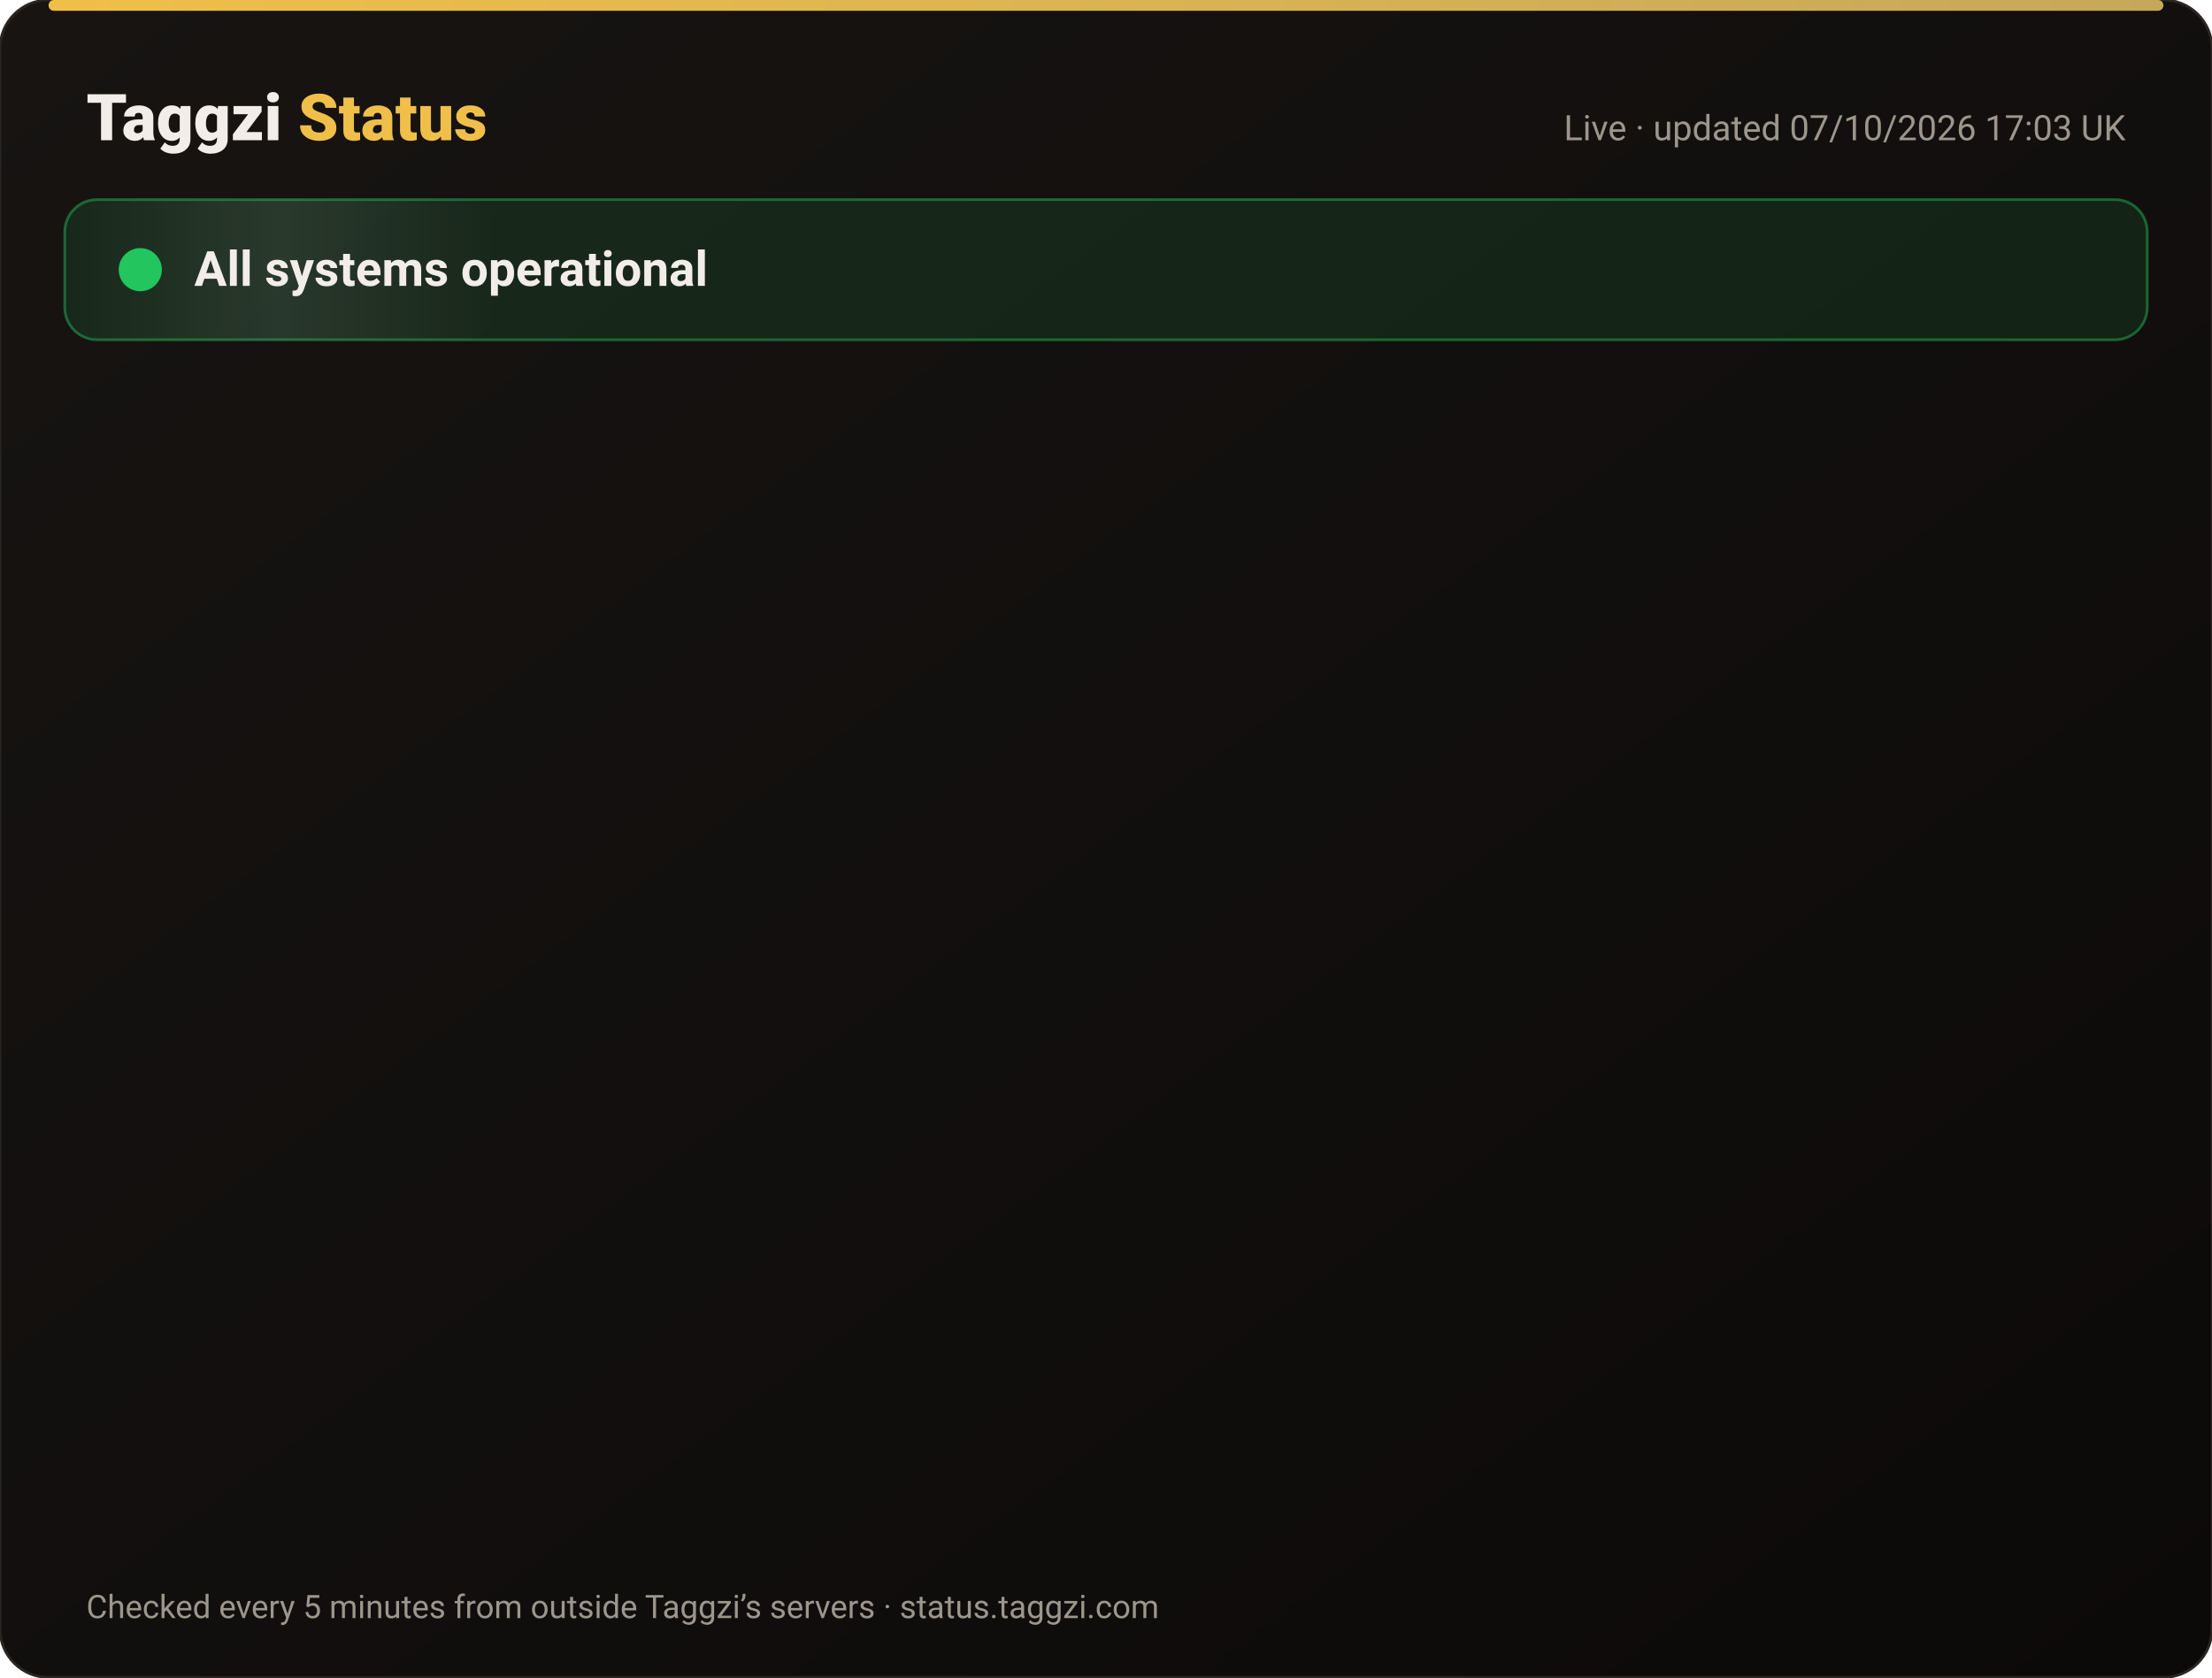
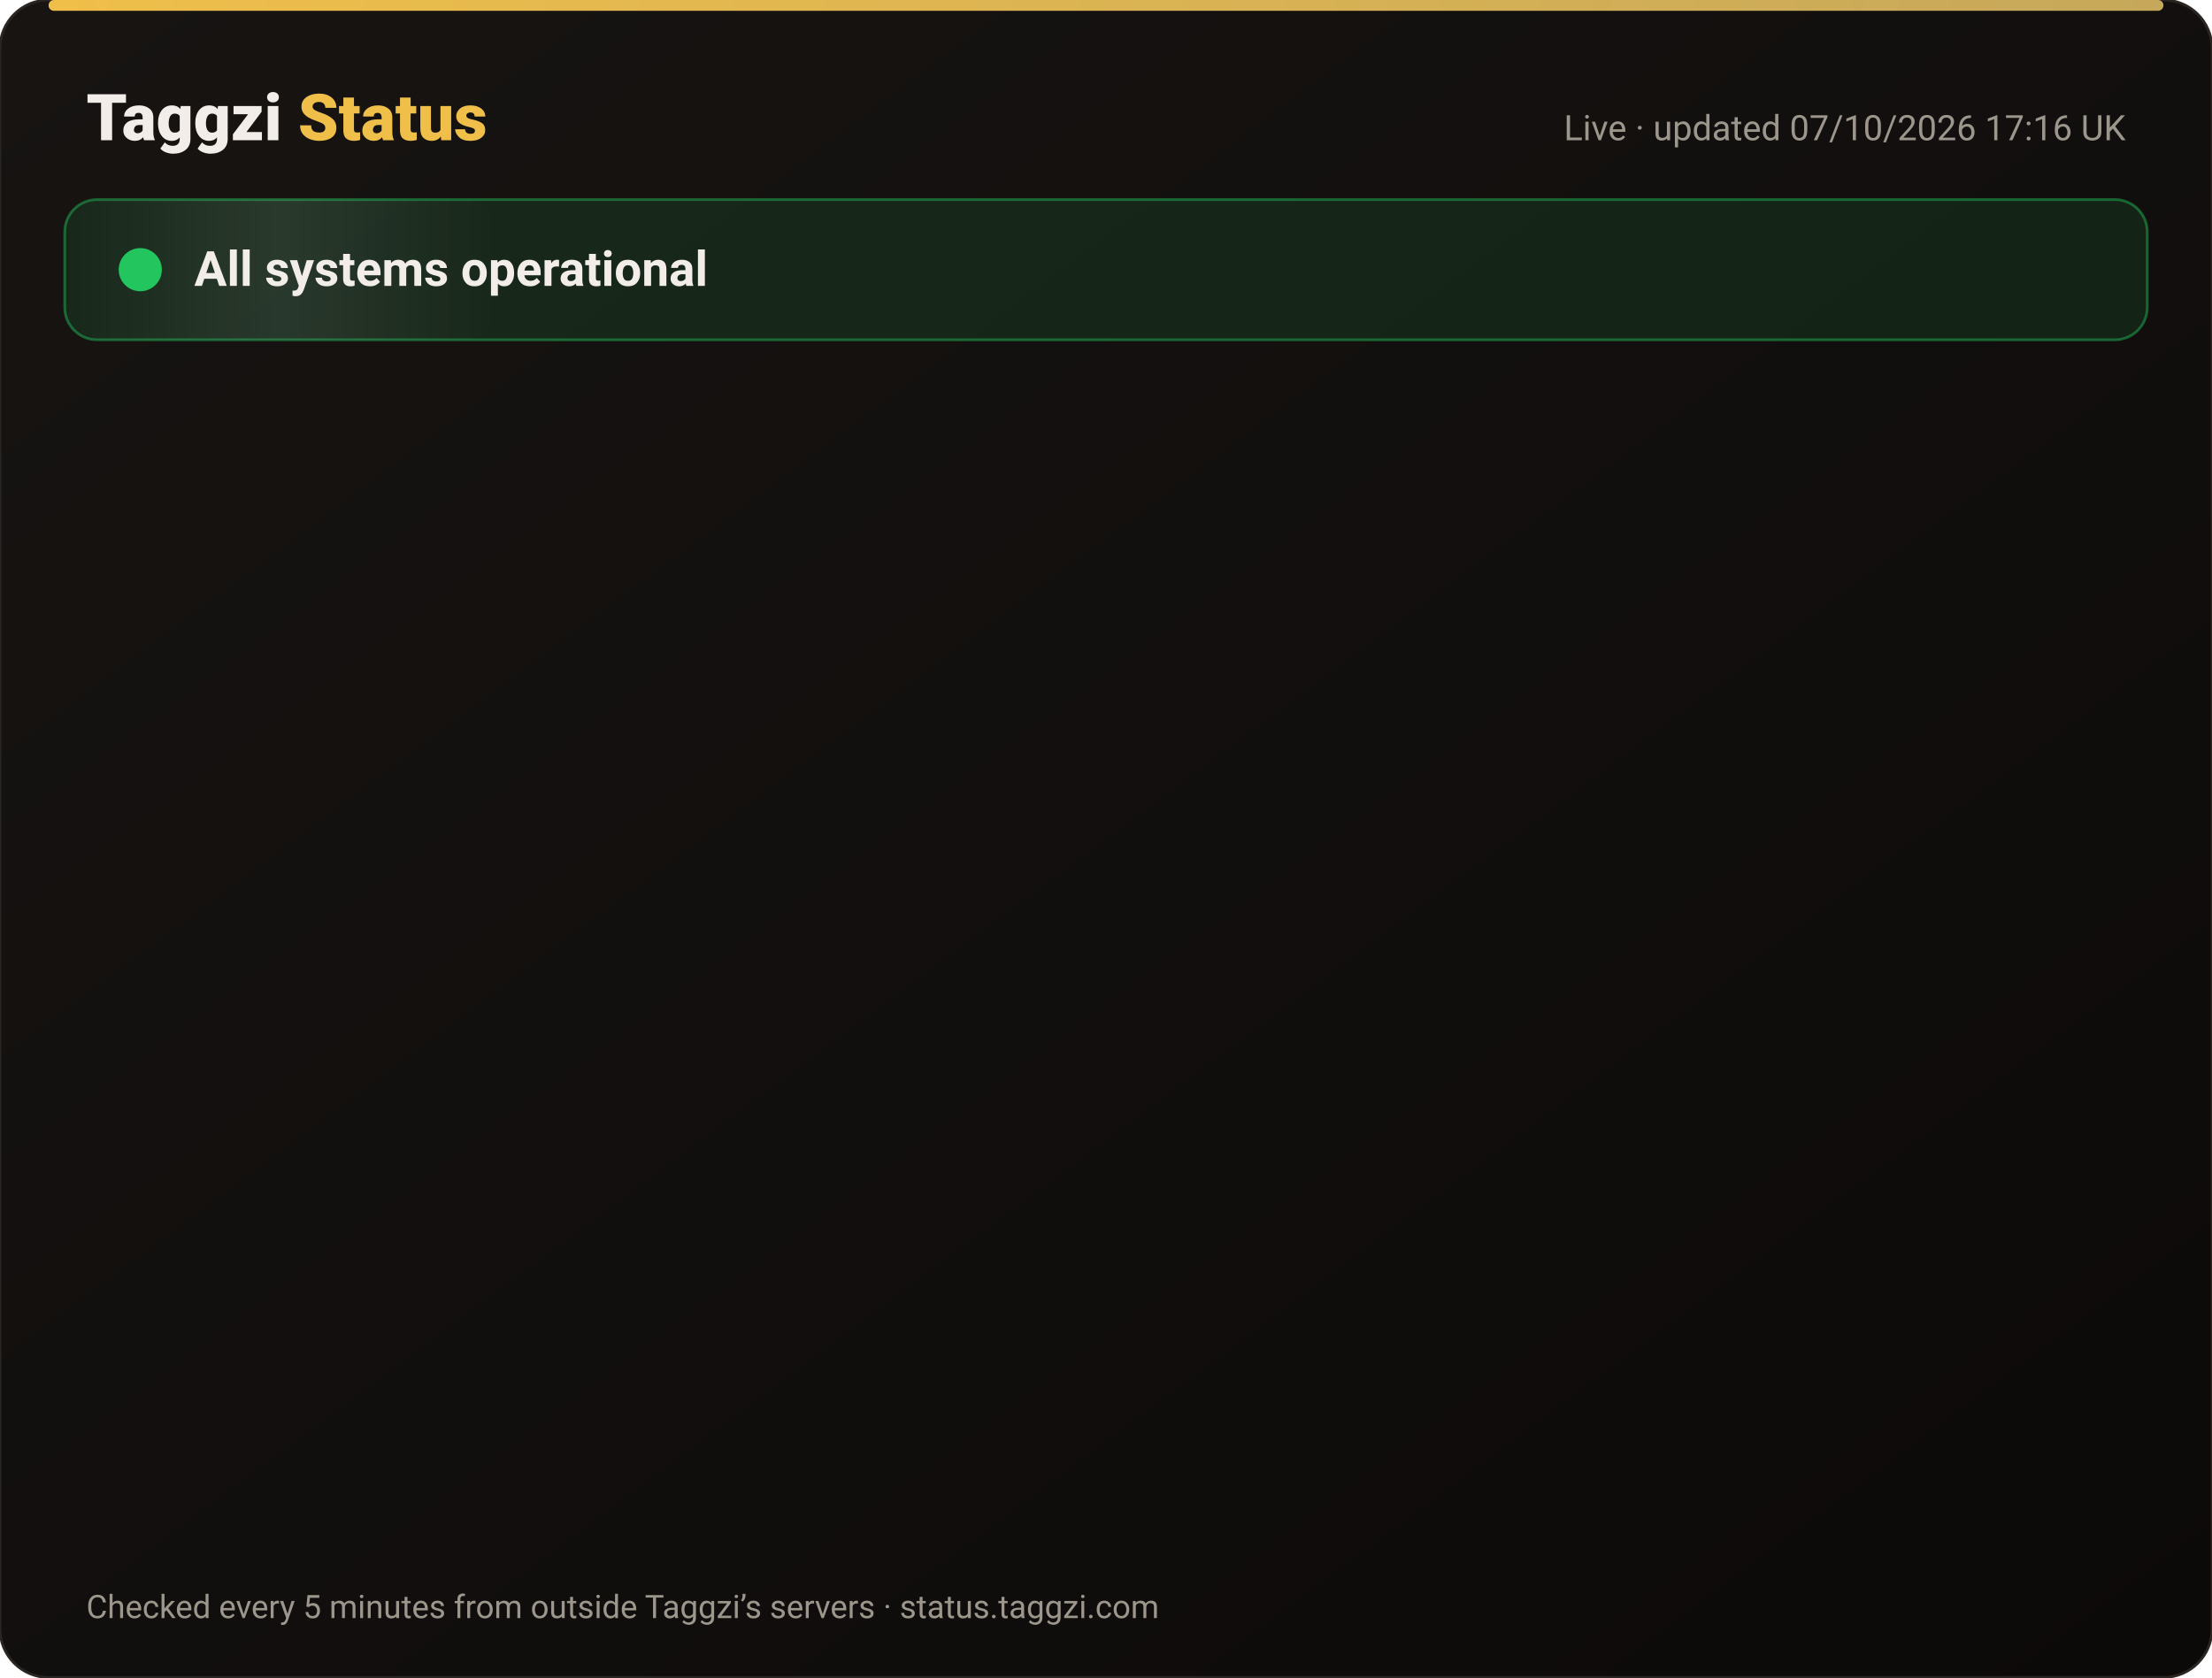
<svg xmlns="http://www.w3.org/2000/svg" width="820" height="622" viewBox="0 0 820 622" font-family="-apple-system,Segoe UI,Roboto,Helvetica,Arial,sans-serif">
  <defs>
    <linearGradient id="bg" x1="0" y1="0" x2="1" y2="1">
      <stop offset="0" stop-color="#171412" />
      <stop offset="1" stop-color="#0C0A09" />
    </linearGradient>
    <linearGradient id="gold" x1="0" x2="1">
      <stop offset="0" stop-color="#F0BF4A" />
      <stop offset="1" stop-color="#c6a85b" />
    </linearGradient>
    <linearGradient id="shine" x1="0" x2="1">
      <stop offset="0" stop-color="#fff" stop-opacity="0" />
      <stop offset=".5" stop-color="#fff" stop-opacity=".08" />
      <stop offset="1" stop-color="#fff" stop-opacity="0" />
    </linearGradient>
  </defs>
  <rect width="820" height="622" rx="18" fill="url(#bg)" stroke="#2a2521" />
  <rect x="18" y="0" width="784" height="4" rx="2" fill="url(#gold)" />
  <text x="32" y="52" font-size="24" font-weight="800" fill="#F2EDE8">Taggzi <tspan fill="#F0BF4A">Status</tspan>
  </text>
-   <text x="788" y="52" font-size="13" fill="#9C968C" text-anchor="end">Live · updated 07/10/2026 17:03 UK</text>
+   <text x="788" y="52" font-size="13" fill="#9C968C" text-anchor="end">Live · updated 07/10/2026 17:16 UK</text>
  <rect x="24" y="74" width="772" height="52" rx="12" fill="#22c55e" fill-opacity=".12" stroke="#22c55e" stroke-opacity=".45" />
  <rect x="24" y="74" width="160" height="52" rx="12" fill="url(#shine)">
    <animate attributeName="x" from="-160" to="820" dur="4s" repeatCount="indefinite" />
  </rect>
  <circle cx="52" cy="100" r="7" fill="#22c55e" />
  <circle cx="52" cy="100" r="7" fill="none" stroke="#22c55e" stroke-width="2">
    <animate attributeName="r" values="7;15;7" dur="2s" repeatCount="indefinite" />
    <animate attributeName="opacity" values=".9;0;.9" dur="2s" repeatCount="indefinite" />
  </circle>
  <text x="72" y="106" font-size="18" font-weight="700" fill="#F2EDE8">All systems operational</text>
  <g opacity="0">
    <animate attributeName="opacity" from="0" to="1" begin="0.00s" dur=".6s" fill="freeze" />
    <line x1="32" y1="188" x2="788" y2="188" stroke="#2a2521" />
    <circle cx="44" cy="166" r="6" fill="#22c55e">
      <animate attributeName="opacity" values="1;.45;1" dur="2.4s" begin="0.00s" repeatCount="indefinite" />
    </circle>
    <text x="62" y="171" font-size="15" font-weight="650" fill="#F2EDE8">Website</text>
    <text x="630" y="171" font-size="13" fill="#9C968C" text-anchor="end">100.00% uptime</text>
    <rect x="648" y="154" width="140" height="24" rx="12" fill="#22c55e" fill-opacity=".14" stroke="#22c55e" stroke-opacity=".5" />
    <text x="718" y="171" font-size="12" font-weight="700" fill="#22c55e" text-anchor="middle">Operational</text>
  </g>
  <g opacity="0">
    <animate attributeName="opacity" from="0" to="1" begin="0.15s" dur=".6s" fill="freeze" />
    <line x1="32" y1="234" x2="788" y2="234" stroke="#2a2521" />
    <circle cx="44" cy="212" r="6" fill="#22c55e">
      <animate attributeName="opacity" values="1;.45;1" dur="2.4s" begin="0.15s" repeatCount="indefinite" />
    </circle>
    <text x="62" y="217" font-size="15" font-weight="650" fill="#F2EDE8">Tag scans</text>
    <text x="630" y="217" font-size="13" fill="#9C968C" text-anchor="end">100.00% uptime</text>
    <rect x="648" y="200" width="140" height="24" rx="12" fill="#22c55e" fill-opacity=".14" stroke="#22c55e" stroke-opacity=".5" />
    <text x="718" y="217" font-size="12" font-weight="700" fill="#22c55e" text-anchor="middle">Operational</text>
  </g>
  <g opacity="0">
    <animate attributeName="opacity" from="0" to="1" begin="0.30s" dur=".6s" fill="freeze" />
    <line x1="32" y1="280" x2="788" y2="280" stroke="#2a2521" />
    <circle cx="44" cy="258" r="6" fill="#22c55e">
      <animate attributeName="opacity" values="1;.45;1" dur="2.4s" begin="0.30s" repeatCount="indefinite" />
    </circle>
    <text x="62" y="263" font-size="15" font-weight="650" fill="#F2EDE8">Manual tag lookup</text>
    <text x="630" y="263" font-size="13" fill="#9C968C" text-anchor="end">100.00% uptime</text>
    <rect x="648" y="246" width="140" height="24" rx="12" fill="#22c55e" fill-opacity=".14" stroke="#22c55e" stroke-opacity=".5" />
    <text x="718" y="263" font-size="12" font-weight="700" fill="#22c55e" text-anchor="middle">Operational</text>
  </g>
  <g opacity="0">
    <animate attributeName="opacity" from="0" to="1" begin="0.45s" dur=".6s" fill="freeze" />
    <line x1="32" y1="326" x2="788" y2="326" stroke="#2a2521" />
    <circle cx="44" cy="304" r="6" fill="#22c55e">
      <animate attributeName="opacity" values="1;.45;1" dur="2.4s" begin="0.45s" repeatCount="indefinite" />
    </circle>
    <text x="62" y="309" font-size="15" font-weight="650" fill="#F2EDE8">App &amp; login</text>
    <text x="630" y="309" font-size="13" fill="#9C968C" text-anchor="end">100.00% uptime</text>
    <rect x="648" y="292" width="140" height="24" rx="12" fill="#22c55e" fill-opacity=".14" stroke="#22c55e" stroke-opacity=".5" />
    <text x="718" y="309" font-size="12" font-weight="700" fill="#22c55e" text-anchor="middle">Operational</text>
  </g>
  <g opacity="0">
    <animate attributeName="opacity" from="0" to="1" begin="0.60s" dur=".6s" fill="freeze" />
    <line x1="32" y1="372" x2="788" y2="372" stroke="#2a2521" />
    <circle cx="44" cy="350" r="6" fill="#22c55e">
      <animate attributeName="opacity" values="1;.45;1" dur="2.4s" begin="0.60s" repeatCount="indefinite" />
    </circle>
    <text x="62" y="355" font-size="15" font-weight="650" fill="#F2EDE8">Community alerts</text>
    <text x="630" y="355" font-size="13" fill="#9C968C" text-anchor="end">100.00% uptime</text>
    <rect x="648" y="338" width="140" height="24" rx="12" fill="#22c55e" fill-opacity=".14" stroke="#22c55e" stroke-opacity=".5" />
    <text x="718" y="355" font-size="12" font-weight="700" fill="#22c55e" text-anchor="middle">Operational</text>
  </g>
  <g opacity="0">
    <animate attributeName="opacity" from="0" to="1" begin="0.75s" dur=".6s" fill="freeze" />
    <line x1="32" y1="418" x2="788" y2="418" stroke="#2a2521" />
    <circle cx="44" cy="396" r="6" fill="#22c55e">
      <animate attributeName="opacity" values="1;.45;1" dur="2.4s" begin="0.75s" repeatCount="indefinite" />
    </circle>
    <text x="62" y="401" font-size="15" font-weight="650" fill="#F2EDE8">Private calling</text>
    <text x="630" y="401" font-size="13" fill="#9C968C" text-anchor="end">100.00% uptime</text>
    <rect x="648" y="384" width="140" height="24" rx="12" fill="#22c55e" fill-opacity=".14" stroke="#22c55e" stroke-opacity=".5" />
    <text x="718" y="401" font-size="12" font-weight="700" fill="#22c55e" text-anchor="middle">Operational</text>
  </g>
  <g opacity="0">
    <animate attributeName="opacity" from="0" to="1" begin="0.90s" dur=".6s" fill="freeze" />
    <line x1="32" y1="464" x2="788" y2="464" stroke="#2a2521" />
    <circle cx="44" cy="442" r="6" fill="#22c55e">
      <animate attributeName="opacity" values="1;.45;1" dur="2.4s" begin="0.90s" repeatCount="indefinite" />
    </circle>
    <text x="62" y="447" font-size="15" font-weight="650" fill="#F2EDE8">Payments</text>
    <text x="630" y="447" font-size="13" fill="#9C968C" text-anchor="end">100.00% uptime</text>
    <rect x="648" y="430" width="140" height="24" rx="12" fill="#22c55e" fill-opacity=".14" stroke="#22c55e" stroke-opacity=".5" />
    <text x="718" y="447" font-size="12" font-weight="700" fill="#22c55e" text-anchor="middle">Operational</text>
  </g>
  <g opacity="0">
    <animate attributeName="opacity" from="0" to="1" begin="1.05s" dur=".6s" fill="freeze" />
    <line x1="32" y1="510" x2="788" y2="510" stroke="#2a2521" />
    <circle cx="44" cy="488" r="6" fill="#22c55e">
      <animate attributeName="opacity" values="1;.45;1" dur="2.4s" begin="1.05s" repeatCount="indefinite" />
    </circle>
    <text x="62" y="493" font-size="15" font-weight="650" fill="#F2EDE8">Email &amp; support</text>
    <text x="630" y="493" font-size="13" fill="#9C968C" text-anchor="end">100.00% uptime</text>
    <rect x="648" y="476" width="140" height="24" rx="12" fill="#22c55e" fill-opacity=".14" stroke="#22c55e" stroke-opacity=".5" />
    <text x="718" y="493" font-size="12" font-weight="700" fill="#22c55e" text-anchor="middle">Operational</text>
  </g>
  <g opacity="0">
    <animate attributeName="opacity" from="0" to="1" begin="1.20s" dur=".6s" fill="freeze" />
    <line x1="32" y1="556" x2="788" y2="556" stroke="#2a2521" />
    <circle cx="44" cy="534" r="6" fill="#22c55e">
      <animate attributeName="opacity" values="1;.45;1" dur="2.4s" begin="1.20s" repeatCount="indefinite" />
    </circle>
    <text x="62" y="539" font-size="15" font-weight="650" fill="#F2EDE8">Secure connection (SSL)</text>
    <text x="630" y="539" font-size="13" fill="#9C968C" text-anchor="end">100.00% uptime</text>
    <rect x="648" y="522" width="140" height="24" rx="12" fill="#22c55e" fill-opacity=".14" stroke="#22c55e" stroke-opacity=".5" />
    <text x="718" y="539" font-size="12" font-weight="700" fill="#22c55e" text-anchor="middle">Operational</text>
  </g>
  <text x="32" y="600" font-size="12" fill="#9C968C">Checked every 5 minutes from outside Taggzi’s servers · status.taggzi.com</text>
</svg>
